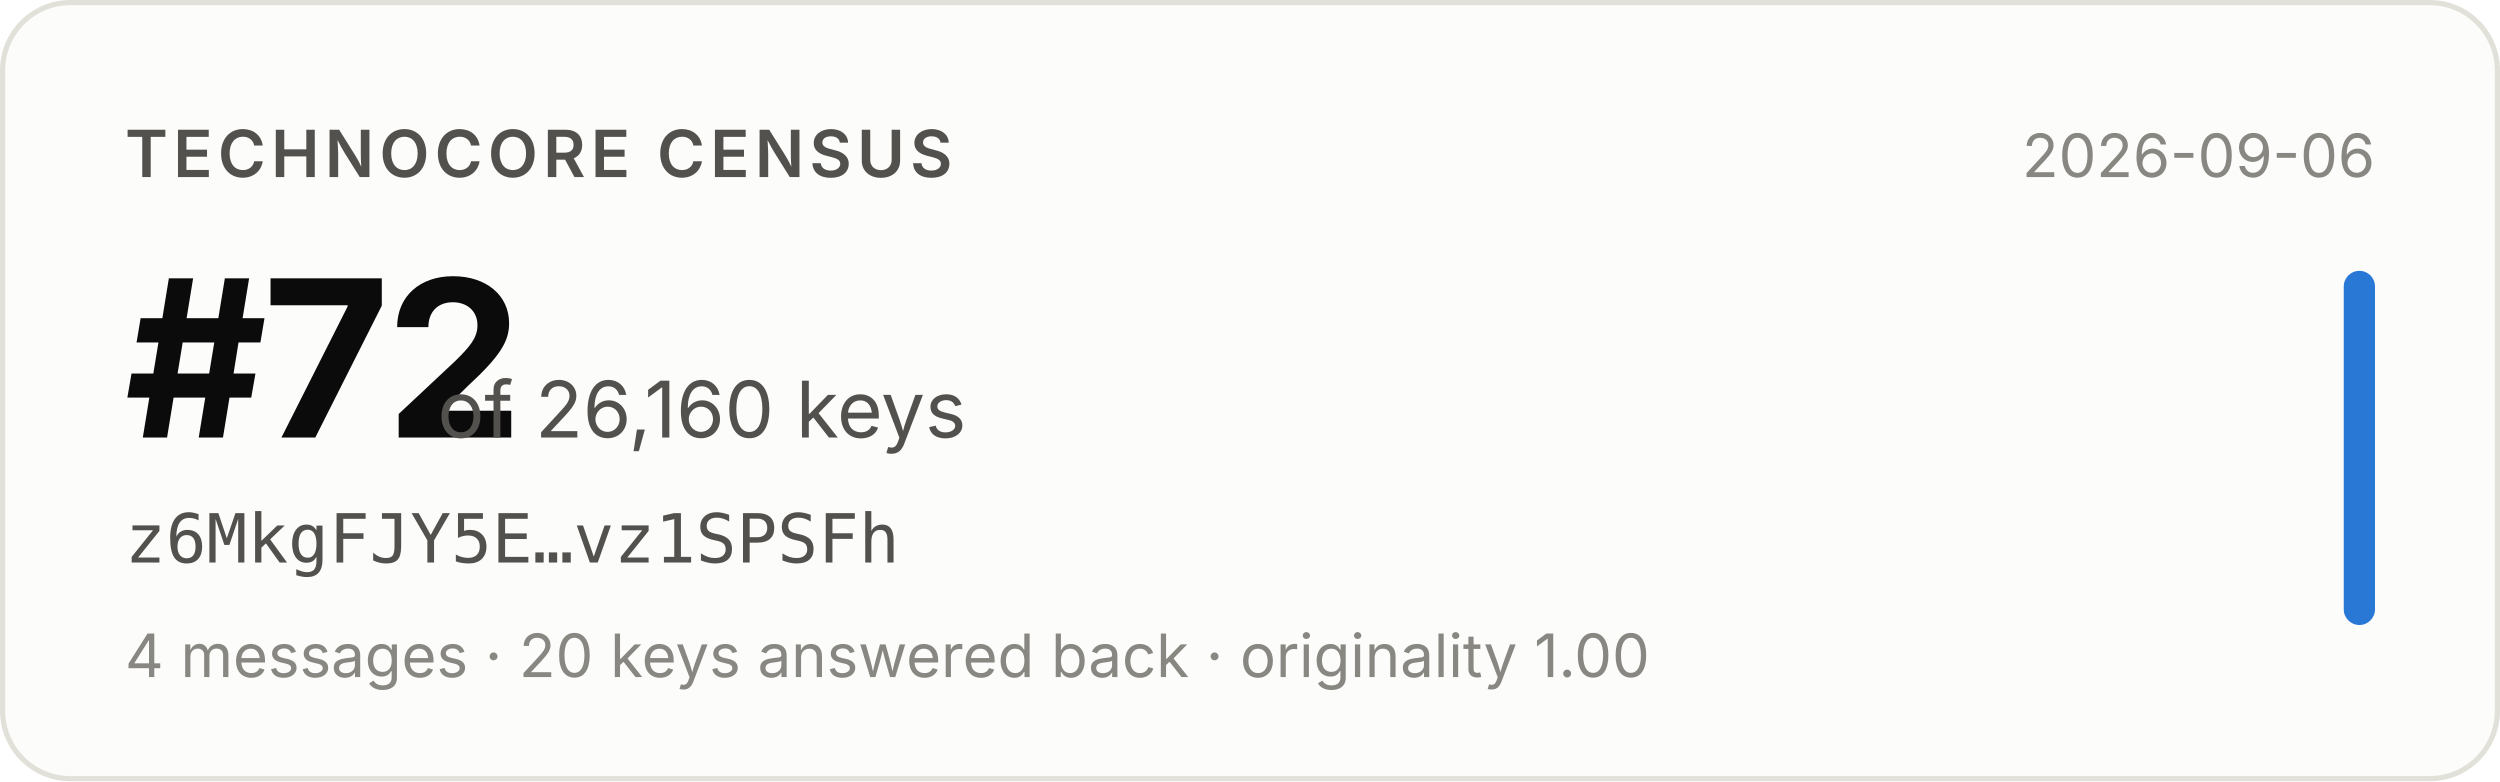
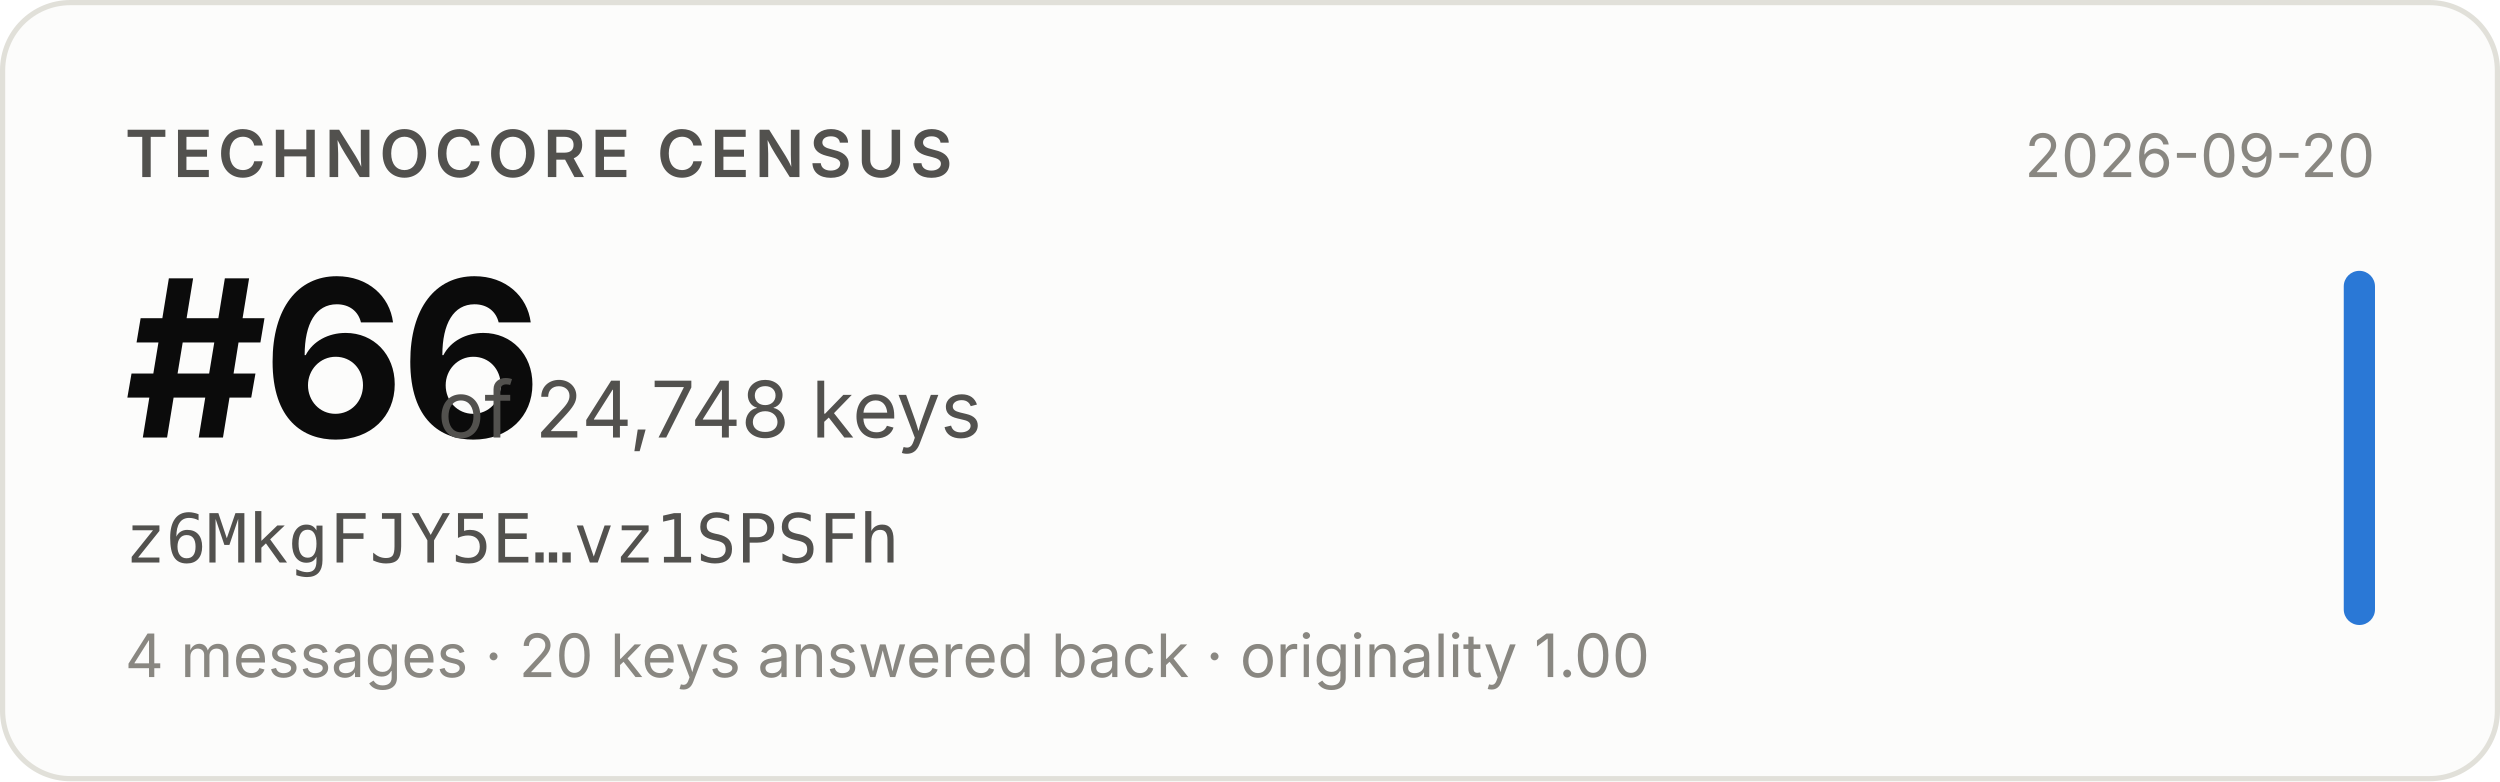
- <svg xmlns="http://www.w3.org/2000/svg" width="480" height="150" viewBox="0 0 480 150" role="img" aria-label="Technocore Census rank #72 of 26,160 keys for z6MkgFJY5E…vz1SPSFh, snapshot 2026-09-06">
+ <svg xmlns="http://www.w3.org/2000/svg" width="480" height="150" viewBox="0 0 480 150" role="img" aria-label="Technocore Census rank #66 of 24,748 keys for z6MkgFJY5E…vz1SPSFh, snapshot 2026-09-20">
  <rect x="0.5" y="0.5" width="479" height="149" rx="13" fill="#fcfcfb" stroke="#e1e0d9" />
  <g font-family="system-ui, -apple-system, 'Segoe UI', sans-serif">
    <text x="24" y="34" font-size="12.5" font-weight="600" fill="#52514e" letter-spacing="0.08em">TECHNOCORE CENSUS</text>
-     <text x="24" y="84" font-size="42" font-weight="650" fill="#0b0b0b" letter-spacing="-0.02em">#72</text>
-     <text x="84" y="84" font-size="15" fill="#52514e">of 26,160 keys</text>
+     <text x="24" y="84" font-size="42" font-weight="650" fill="#0b0b0b" letter-spacing="-0.02em">#66</text>
+     <text x="84" y="84" font-size="15" fill="#52514e">of 24,748 keys</text>
    <text x="24" y="108" font-size="13" fill="#52514e" font-family="ui-monospace, SFMono-Regular, Menlo, monospace">z6MkgFJY5E…vz1SPSFh</text>
    <text x="24" y="130" font-size="11.5" fill="#898781">4 messages · 20 keys answered back · originality 1.00</text>
-     <text x="456" y="34" font-size="11.5" fill="#898781" text-anchor="end">2026-09-06</text>
+     <text x="456" y="34" font-size="11.5" fill="#898781" text-anchor="end">2026-09-20</text>
    <rect x="450" y="52" width="6" height="68" rx="3" fill="#2a78d6" />
  </g>
</svg>
